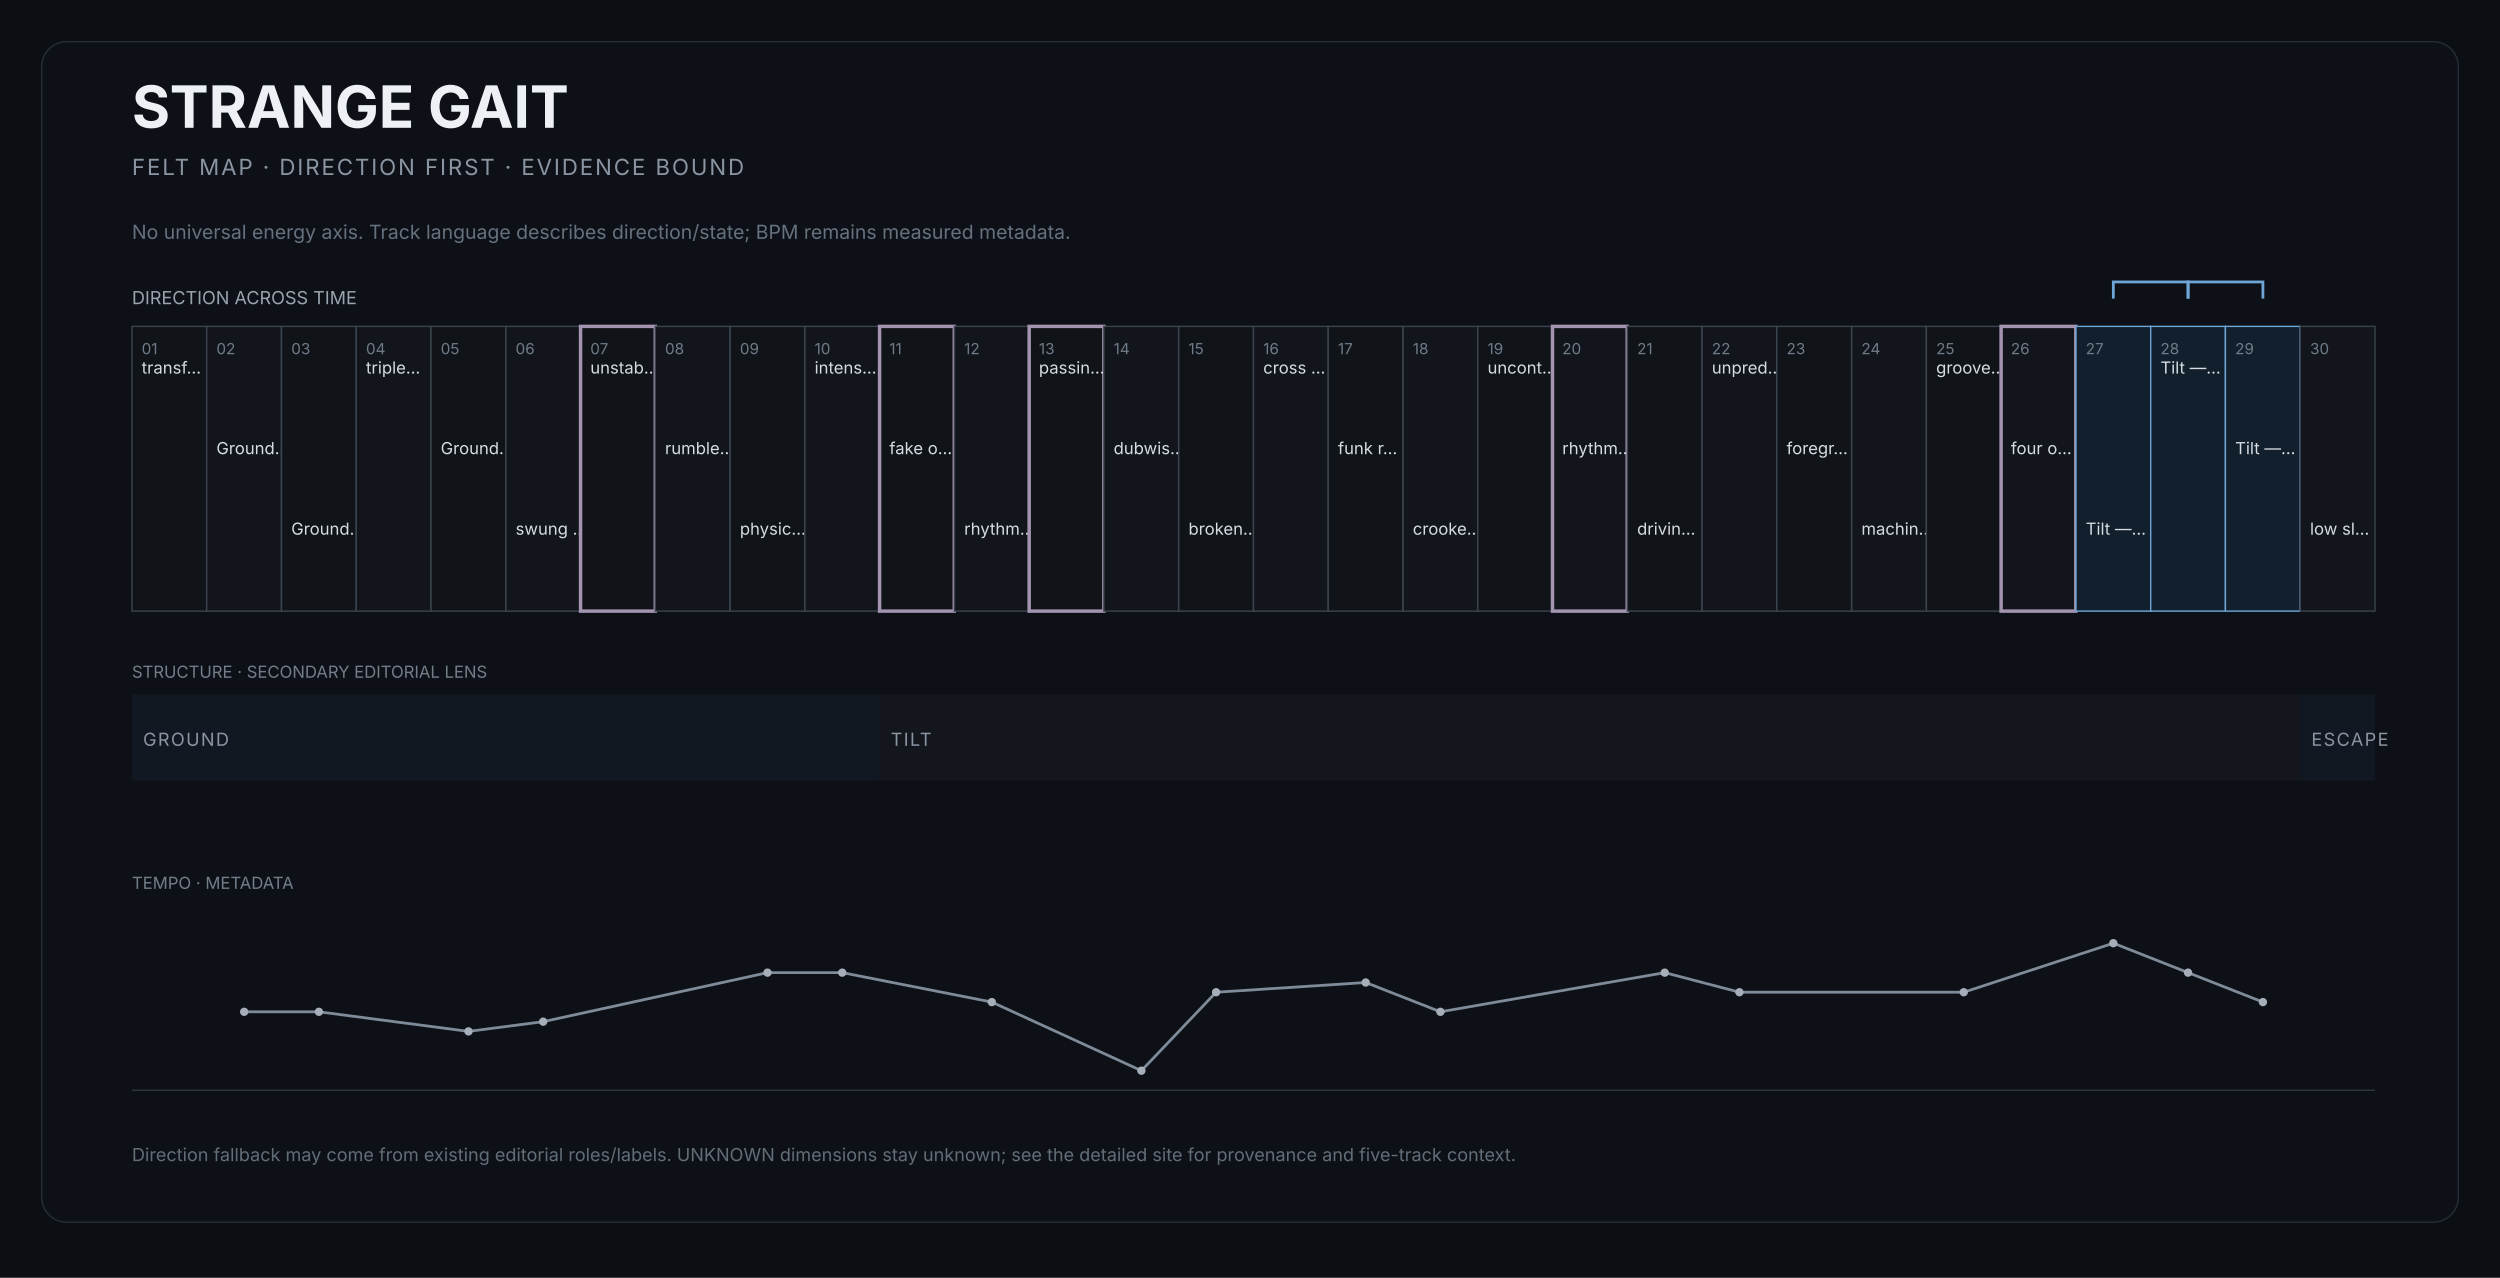
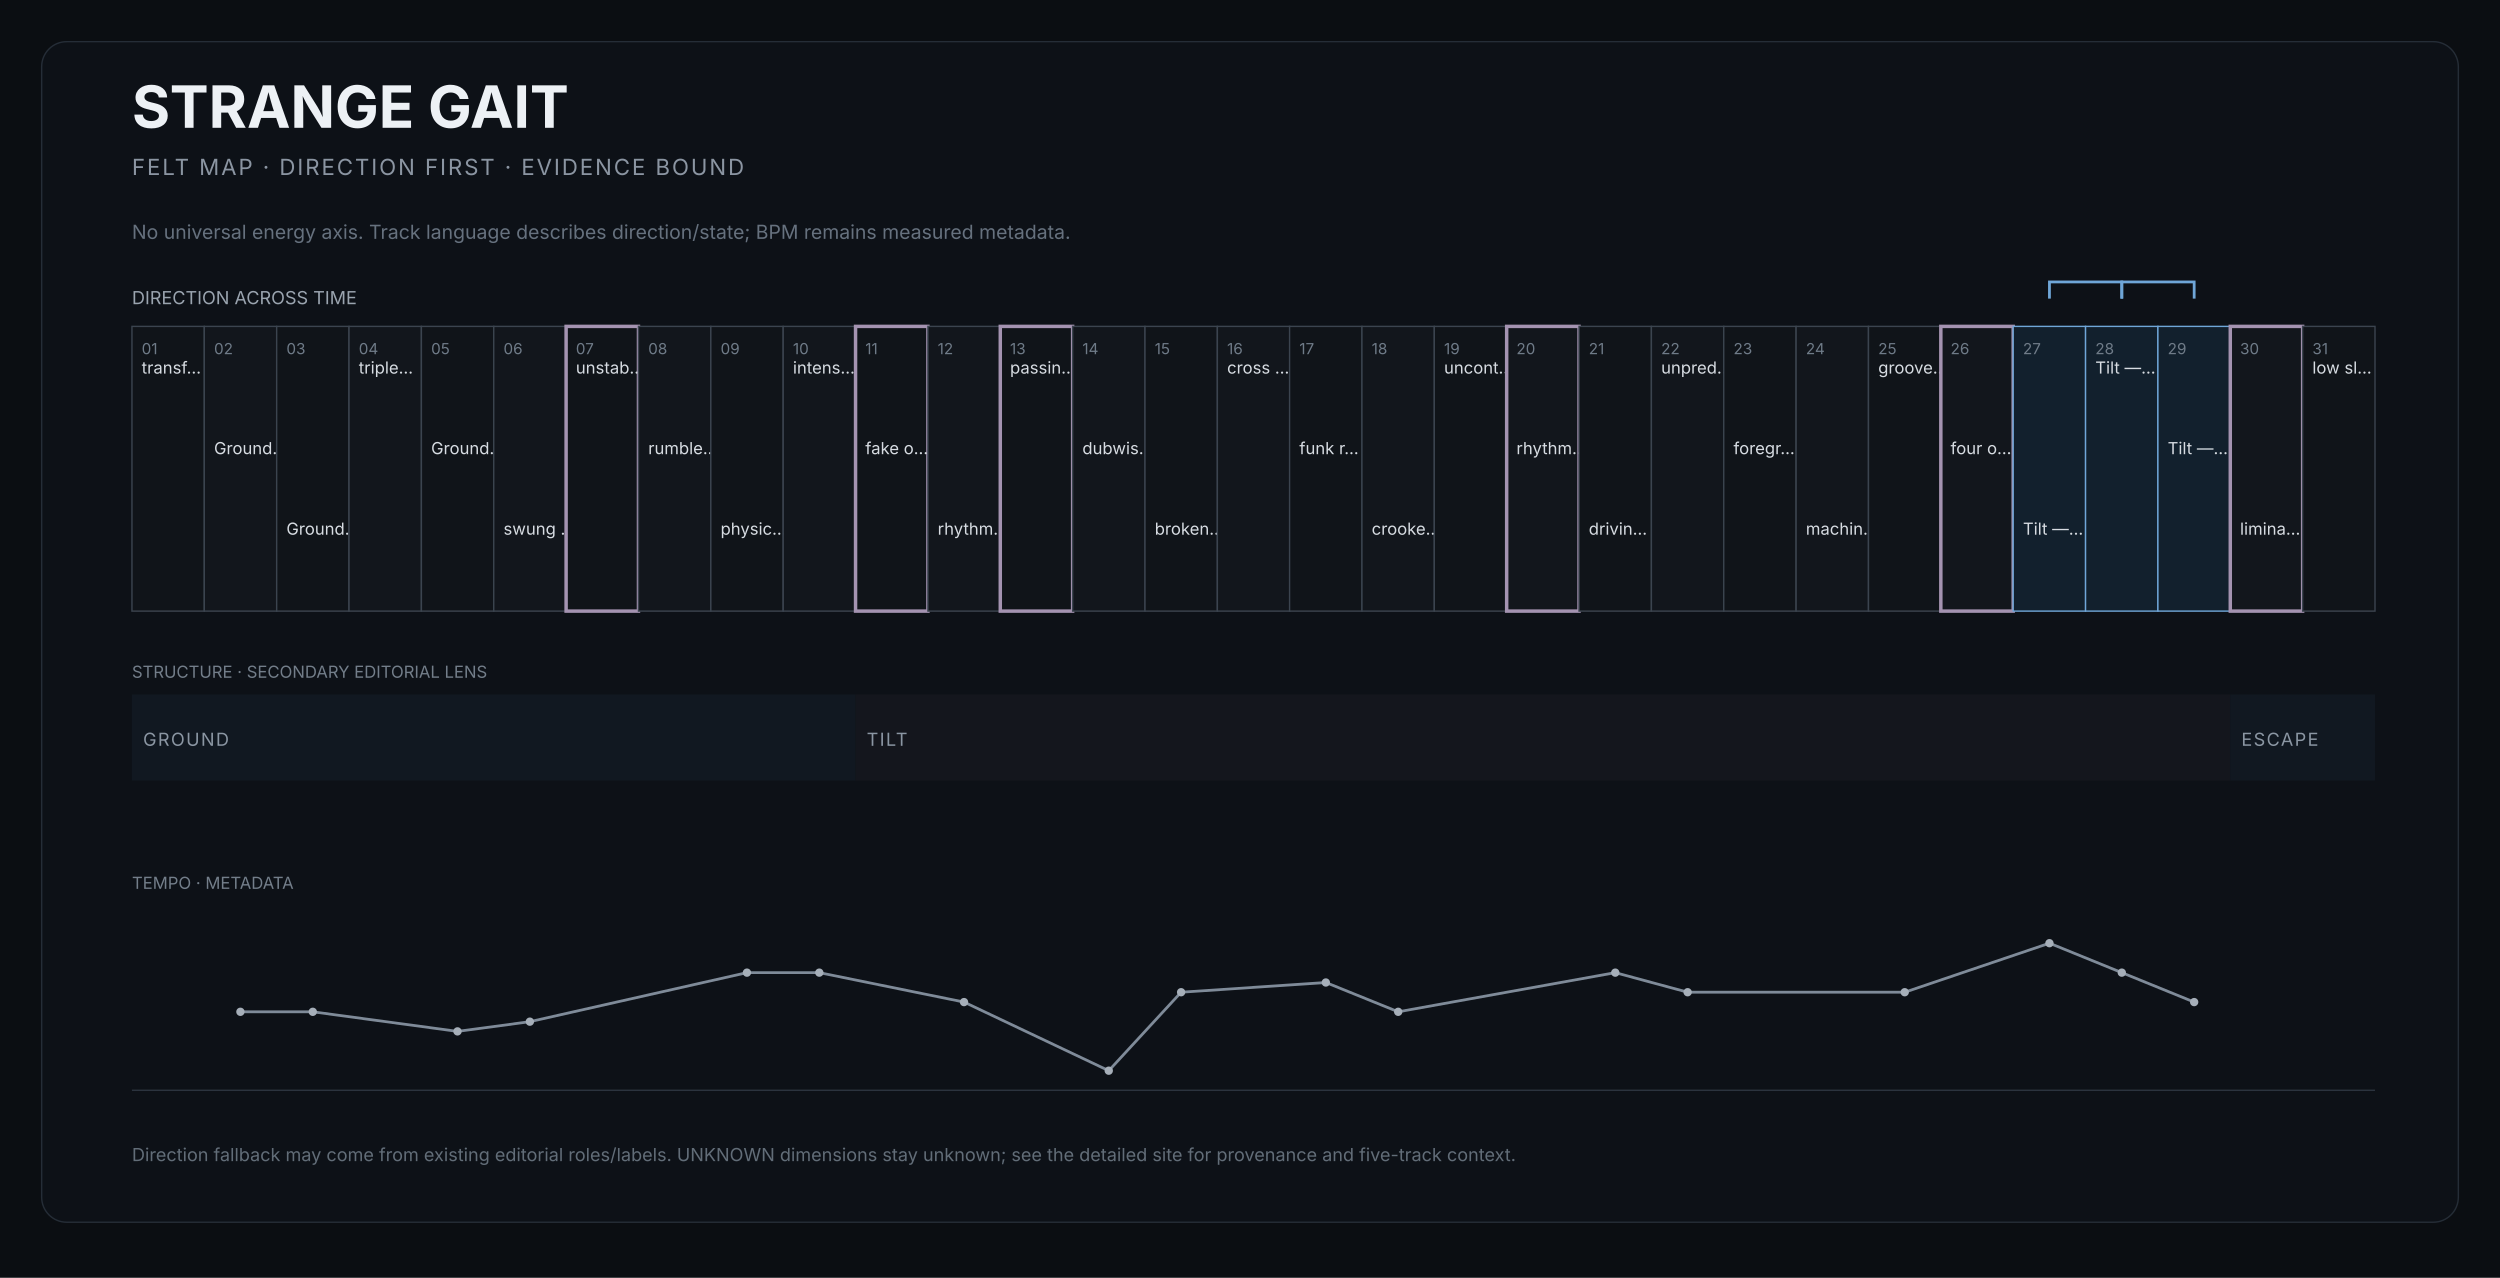
<svg xmlns="http://www.w3.org/2000/svg" width="1800" height="920" viewBox="0 0 1800 920" role="img" aria-labelledby="title desc">
  <rect width="1800" height="920" fill="#0b0e12" />
  <rect x="30" y="30" width="1740" height="850" rx="18" fill="#0d1117" stroke="#252d37" />
  <text x="95" y="92" fill="#edf1f5" font-size="42" font-family="Inter,Arial,sans-serif" font-weight="650">STRANGE GAIT</text>
  <text x="95" y="126" fill="#8b95a2" font-size="16" font-family="Inter,Arial,sans-serif" letter-spacing="1.4">FELT MAP · DIRECTION FIRST · EVIDENCE BOUND</text>
  <text x="95" y="172" fill="#66717e" font-size="14" font-family="Inter,Arial,sans-serif">No universal energy axis. Track language describes direction/state; BPM remains measured metadata.</text>
  <text x="95" y="219" fill="#9aa4af" font-size="13" font-family="Inter,Arial,sans-serif">DIRECTION ACROSS TIME</text>
  <g>
-     <rect x="95.0" y="235" width="53.8" height="205" fill="#101419" stroke="#3b444f" stroke-width="1" />
+     <rect x="95.0" y="235" width="52.1" height="205" fill="#101419" stroke="#3b444f" stroke-width="1" />
    <text x="102.0" y="255" fill="#6f7b88" font-size="11" font-family="Inter,Arial,sans-serif">01</text>
    <text x="102.0" y="269" fill="#d7dce2" font-size="12" font-family="Inter,Arial,sans-serif">transf…</text>
  </g>
  <g>
-     <rect x="148.8" y="235" width="53.8" height="205" fill="#12161c" stroke="#3b444f" stroke-width="1" />
-     <text x="155.8" y="255" fill="#6f7b88" font-size="11" font-family="Inter,Arial,sans-serif">02</text>
-     <text x="155.8" y="327" fill="#d7dce2" font-size="12" font-family="Inter,Arial,sans-serif">Ground…</text>
+     <rect x="147.1" y="235" width="52.1" height="205" fill="#12161c" stroke="#3b444f" stroke-width="1" />
+     <text x="154.1" y="255" fill="#6f7b88" font-size="11" font-family="Inter,Arial,sans-serif">02</text>
+     <text x="154.1" y="327" fill="#d7dce2" font-size="12" font-family="Inter,Arial,sans-serif">Ground…</text>
  </g>
  <g>
-     <rect x="202.7" y="235" width="53.8" height="205" fill="#101419" stroke="#3b444f" stroke-width="1" />
-     <text x="209.7" y="255" fill="#6f7b88" font-size="11" font-family="Inter,Arial,sans-serif">03</text>
-     <text x="209.7" y="385" fill="#d7dce2" font-size="12" font-family="Inter,Arial,sans-serif">Ground…</text>
+     <rect x="199.2" y="235" width="52.1" height="205" fill="#101419" stroke="#3b444f" stroke-width="1" />
+     <text x="206.2" y="255" fill="#6f7b88" font-size="11" font-family="Inter,Arial,sans-serif">03</text>
+     <text x="206.2" y="385" fill="#d7dce2" font-size="12" font-family="Inter,Arial,sans-serif">Ground…</text>
  </g>
  <g>
-     <rect x="256.5" y="235" width="53.8" height="205" fill="#12161c" stroke="#3b444f" stroke-width="1" />
-     <text x="263.5" y="255" fill="#6f7b88" font-size="11" font-family="Inter,Arial,sans-serif">04</text>
-     <text x="263.5" y="269" fill="#d7dce2" font-size="12" font-family="Inter,Arial,sans-serif">triple…</text>
+     <rect x="251.3" y="235" width="52.1" height="205" fill="#12161c" stroke="#3b444f" stroke-width="1" />
+     <text x="258.3" y="255" fill="#6f7b88" font-size="11" font-family="Inter,Arial,sans-serif">04</text>
+     <text x="258.3" y="269" fill="#d7dce2" font-size="12" font-family="Inter,Arial,sans-serif">triple…</text>
  </g>
  <g>
-     <rect x="310.3" y="235" width="53.8" height="205" fill="#101419" stroke="#3b444f" stroke-width="1" />
-     <text x="317.3" y="255" fill="#6f7b88" font-size="11" font-family="Inter,Arial,sans-serif">05</text>
-     <text x="317.3" y="327" fill="#d7dce2" font-size="12" font-family="Inter,Arial,sans-serif">Ground…</text>
+     <rect x="303.4" y="235" width="52.1" height="205" fill="#101419" stroke="#3b444f" stroke-width="1" />
+     <text x="310.4" y="255" fill="#6f7b88" font-size="11" font-family="Inter,Arial,sans-serif">05</text>
+     <text x="310.4" y="327" fill="#d7dce2" font-size="12" font-family="Inter,Arial,sans-serif">Ground…</text>
  </g>
  <g>
-     <rect x="364.2" y="235" width="53.8" height="205" fill="#12161c" stroke="#3b444f" stroke-width="1" />
-     <text x="371.2" y="255" fill="#6f7b88" font-size="11" font-family="Inter,Arial,sans-serif">06</text>
-     <text x="371.2" y="385" fill="#d7dce2" font-size="12" font-family="Inter,Arial,sans-serif">swung …</text>
+     <rect x="355.5" y="235" width="52.1" height="205" fill="#12161c" stroke="#3b444f" stroke-width="1" />
+     <text x="362.5" y="255" fill="#6f7b88" font-size="11" font-family="Inter,Arial,sans-serif">06</text>
+     <text x="362.5" y="385" fill="#d7dce2" font-size="12" font-family="Inter,Arial,sans-serif">swung …</text>
  </g>
  <g>
-     <rect x="418.0" y="235" width="53.8" height="205" fill="#101419" stroke="#a493b1" stroke-width="2.5" />
-     <text x="425.0" y="255" fill="#6f7b88" font-size="11" font-family="Inter,Arial,sans-serif">07</text>
-     <text x="425.0" y="269" fill="#d7dce2" font-size="12" font-family="Inter,Arial,sans-serif">unstab…</text>
+     <rect x="407.6" y="235" width="52.1" height="205" fill="#101419" stroke="#a493b1" stroke-width="2.5" />
+     <text x="414.6" y="255" fill="#6f7b88" font-size="11" font-family="Inter,Arial,sans-serif">07</text>
+     <text x="414.6" y="269" fill="#d7dce2" font-size="12" font-family="Inter,Arial,sans-serif">unstab…</text>
  </g>
  <g>
-     <rect x="471.8" y="235" width="53.8" height="205" fill="#12161c" stroke="#3b444f" stroke-width="1" />
-     <text x="478.8" y="255" fill="#6f7b88" font-size="11" font-family="Inter,Arial,sans-serif">08</text>
-     <text x="478.8" y="327" fill="#d7dce2" font-size="12" font-family="Inter,Arial,sans-serif">rumble…</text>
+     <rect x="459.7" y="235" width="52.1" height="205" fill="#12161c" stroke="#3b444f" stroke-width="1" />
+     <text x="466.7" y="255" fill="#6f7b88" font-size="11" font-family="Inter,Arial,sans-serif">08</text>
+     <text x="466.7" y="327" fill="#d7dce2" font-size="12" font-family="Inter,Arial,sans-serif">rumble…</text>
  </g>
  <g>
-     <rect x="525.7" y="235" width="53.8" height="205" fill="#101419" stroke="#3b444f" stroke-width="1" />
-     <text x="532.7" y="255" fill="#6f7b88" font-size="11" font-family="Inter,Arial,sans-serif">09</text>
-     <text x="532.7" y="385" fill="#d7dce2" font-size="12" font-family="Inter,Arial,sans-serif">physic…</text>
+     <rect x="511.8" y="235" width="52.1" height="205" fill="#101419" stroke="#3b444f" stroke-width="1" />
+     <text x="518.8" y="255" fill="#6f7b88" font-size="11" font-family="Inter,Arial,sans-serif">09</text>
+     <text x="518.8" y="385" fill="#d7dce2" font-size="12" font-family="Inter,Arial,sans-serif">physic…</text>
  </g>
  <g>
-     <rect x="579.5" y="235" width="53.8" height="205" fill="#12161c" stroke="#3b444f" stroke-width="1" />
-     <text x="586.5" y="255" fill="#6f7b88" font-size="11" font-family="Inter,Arial,sans-serif">10</text>
-     <text x="586.5" y="269" fill="#d7dce2" font-size="12" font-family="Inter,Arial,sans-serif">intens…</text>
+     <rect x="563.9" y="235" width="52.1" height="205" fill="#12161c" stroke="#3b444f" stroke-width="1" />
+     <text x="570.9" y="255" fill="#6f7b88" font-size="11" font-family="Inter,Arial,sans-serif">10</text>
+     <text x="570.9" y="269" fill="#d7dce2" font-size="12" font-family="Inter,Arial,sans-serif">intens…</text>
  </g>
  <g>
-     <rect x="633.3" y="235" width="53.8" height="205" fill="#101419" stroke="#a493b1" stroke-width="2.5" />
-     <text x="640.3" y="255" fill="#6f7b88" font-size="11" font-family="Inter,Arial,sans-serif">11</text>
-     <text x="640.3" y="327" fill="#d7dce2" font-size="12" font-family="Inter,Arial,sans-serif">fake o…</text>
+     <rect x="616.0" y="235" width="52.1" height="205" fill="#101419" stroke="#a493b1" stroke-width="2.5" />
+     <text x="623.0" y="255" fill="#6f7b88" font-size="11" font-family="Inter,Arial,sans-serif">11</text>
+     <text x="623.0" y="327" fill="#d7dce2" font-size="12" font-family="Inter,Arial,sans-serif">fake o…</text>
  </g>
  <g>
-     <rect x="687.2" y="235" width="53.8" height="205" fill="#12161c" stroke="#3b444f" stroke-width="1" />
-     <text x="694.2" y="255" fill="#6f7b88" font-size="11" font-family="Inter,Arial,sans-serif">12</text>
-     <text x="694.2" y="385" fill="#d7dce2" font-size="12" font-family="Inter,Arial,sans-serif">rhythm…</text>
+     <rect x="668.1" y="235" width="52.1" height="205" fill="#12161c" stroke="#3b444f" stroke-width="1" />
+     <text x="675.1" y="255" fill="#6f7b88" font-size="11" font-family="Inter,Arial,sans-serif">12</text>
+     <text x="675.1" y="385" fill="#d7dce2" font-size="12" font-family="Inter,Arial,sans-serif">rhythm…</text>
  </g>
  <g>
-     <rect x="741.0" y="235" width="53.8" height="205" fill="#101419" stroke="#a493b1" stroke-width="2.5" />
-     <text x="748.0" y="255" fill="#6f7b88" font-size="11" font-family="Inter,Arial,sans-serif">13</text>
-     <text x="748.0" y="269" fill="#d7dce2" font-size="12" font-family="Inter,Arial,sans-serif">passin…</text>
+     <rect x="720.2" y="235" width="52.1" height="205" fill="#101419" stroke="#a493b1" stroke-width="2.5" />
+     <text x="727.2" y="255" fill="#6f7b88" font-size="11" font-family="Inter,Arial,sans-serif">13</text>
+     <text x="727.2" y="269" fill="#d7dce2" font-size="12" font-family="Inter,Arial,sans-serif">passin…</text>
  </g>
  <g>
-     <rect x="794.8" y="235" width="53.8" height="205" fill="#12161c" stroke="#3b444f" stroke-width="1" />
-     <text x="801.8" y="255" fill="#6f7b88" font-size="11" font-family="Inter,Arial,sans-serif">14</text>
-     <text x="801.8" y="327" fill="#d7dce2" font-size="12" font-family="Inter,Arial,sans-serif">dubwis…</text>
+     <rect x="772.3" y="235" width="52.1" height="205" fill="#12161c" stroke="#3b444f" stroke-width="1" />
+     <text x="779.3" y="255" fill="#6f7b88" font-size="11" font-family="Inter,Arial,sans-serif">14</text>
+     <text x="779.3" y="327" fill="#d7dce2" font-size="12" font-family="Inter,Arial,sans-serif">dubwis…</text>
  </g>
  <g>
-     <rect x="848.7" y="235" width="53.8" height="205" fill="#101419" stroke="#3b444f" stroke-width="1" />
-     <text x="855.7" y="255" fill="#6f7b88" font-size="11" font-family="Inter,Arial,sans-serif">15</text>
-     <text x="855.7" y="385" fill="#d7dce2" font-size="12" font-family="Inter,Arial,sans-serif">broken…</text>
+     <rect x="824.4" y="235" width="52.1" height="205" fill="#101419" stroke="#3b444f" stroke-width="1" />
+     <text x="831.4" y="255" fill="#6f7b88" font-size="11" font-family="Inter,Arial,sans-serif">15</text>
+     <text x="831.4" y="385" fill="#d7dce2" font-size="12" font-family="Inter,Arial,sans-serif">broken…</text>
  </g>
  <g>
-     <rect x="902.5" y="235" width="53.8" height="205" fill="#12161c" stroke="#3b444f" stroke-width="1" />
-     <text x="909.5" y="255" fill="#6f7b88" font-size="11" font-family="Inter,Arial,sans-serif">16</text>
-     <text x="909.5" y="269" fill="#d7dce2" font-size="12" font-family="Inter,Arial,sans-serif">cross …</text>
+     <rect x="876.5" y="235" width="52.1" height="205" fill="#12161c" stroke="#3b444f" stroke-width="1" />
+     <text x="883.5" y="255" fill="#6f7b88" font-size="11" font-family="Inter,Arial,sans-serif">16</text>
+     <text x="883.5" y="269" fill="#d7dce2" font-size="12" font-family="Inter,Arial,sans-serif">cross …</text>
  </g>
  <g>
-     <rect x="956.3" y="235" width="53.8" height="205" fill="#101419" stroke="#3b444f" stroke-width="1" />
-     <text x="963.3" y="255" fill="#6f7b88" font-size="11" font-family="Inter,Arial,sans-serif">17</text>
-     <text x="963.3" y="327" fill="#d7dce2" font-size="12" font-family="Inter,Arial,sans-serif">funk r…</text>
+     <rect x="928.5" y="235" width="52.1" height="205" fill="#101419" stroke="#3b444f" stroke-width="1" />
+     <text x="935.5" y="255" fill="#6f7b88" font-size="11" font-family="Inter,Arial,sans-serif">17</text>
+     <text x="935.5" y="327" fill="#d7dce2" font-size="12" font-family="Inter,Arial,sans-serif">funk r…</text>
  </g>
  <g>
-     <rect x="1010.2" y="235" width="53.8" height="205" fill="#12161c" stroke="#3b444f" stroke-width="1" />
-     <text x="1017.2" y="255" fill="#6f7b88" font-size="11" font-family="Inter,Arial,sans-serif">18</text>
-     <text x="1017.2" y="385" fill="#d7dce2" font-size="12" font-family="Inter,Arial,sans-serif">crooke…</text>
+     <rect x="980.6" y="235" width="52.1" height="205" fill="#12161c" stroke="#3b444f" stroke-width="1" />
+     <text x="987.6" y="255" fill="#6f7b88" font-size="11" font-family="Inter,Arial,sans-serif">18</text>
+     <text x="987.6" y="385" fill="#d7dce2" font-size="12" font-family="Inter,Arial,sans-serif">crooke…</text>
  </g>
  <g>
-     <rect x="1064.0" y="235" width="53.8" height="205" fill="#101419" stroke="#3b444f" stroke-width="1" />
-     <text x="1071.0" y="255" fill="#6f7b88" font-size="11" font-family="Inter,Arial,sans-serif">19</text>
-     <text x="1071.0" y="269" fill="#d7dce2" font-size="12" font-family="Inter,Arial,sans-serif">uncont…</text>
+     <rect x="1032.7" y="235" width="52.1" height="205" fill="#101419" stroke="#3b444f" stroke-width="1" />
+     <text x="1039.7" y="255" fill="#6f7b88" font-size="11" font-family="Inter,Arial,sans-serif">19</text>
+     <text x="1039.7" y="269" fill="#d7dce2" font-size="12" font-family="Inter,Arial,sans-serif">uncont…</text>
  </g>
  <g>
-     <rect x="1117.8" y="235" width="53.8" height="205" fill="#12161c" stroke="#a493b1" stroke-width="2.5" />
-     <text x="1124.8" y="255" fill="#6f7b88" font-size="11" font-family="Inter,Arial,sans-serif">20</text>
-     <text x="1124.8" y="327" fill="#d7dce2" font-size="12" font-family="Inter,Arial,sans-serif">rhythm…</text>
+     <rect x="1084.8" y="235" width="52.1" height="205" fill="#12161c" stroke="#a493b1" stroke-width="2.5" />
+     <text x="1091.8" y="255" fill="#6f7b88" font-size="11" font-family="Inter,Arial,sans-serif">20</text>
+     <text x="1091.8" y="327" fill="#d7dce2" font-size="12" font-family="Inter,Arial,sans-serif">rhythm…</text>
  </g>
  <g>
-     <rect x="1171.7" y="235" width="53.8" height="205" fill="#101419" stroke="#3b444f" stroke-width="1" />
-     <text x="1178.7" y="255" fill="#6f7b88" font-size="11" font-family="Inter,Arial,sans-serif">21</text>
-     <text x="1178.7" y="385" fill="#d7dce2" font-size="12" font-family="Inter,Arial,sans-serif">drivin…</text>
+     <rect x="1136.9" y="235" width="52.1" height="205" fill="#101419" stroke="#3b444f" stroke-width="1" />
+     <text x="1143.9" y="255" fill="#6f7b88" font-size="11" font-family="Inter,Arial,sans-serif">21</text>
+     <text x="1143.9" y="385" fill="#d7dce2" font-size="12" font-family="Inter,Arial,sans-serif">drivin…</text>
  </g>
  <g>
-     <rect x="1225.5" y="235" width="53.8" height="205" fill="#12161c" stroke="#3b444f" stroke-width="1" />
-     <text x="1232.5" y="255" fill="#6f7b88" font-size="11" font-family="Inter,Arial,sans-serif">22</text>
-     <text x="1232.5" y="269" fill="#d7dce2" font-size="12" font-family="Inter,Arial,sans-serif">unpred…</text>
+     <rect x="1189.0" y="235" width="52.1" height="205" fill="#12161c" stroke="#3b444f" stroke-width="1" />
+     <text x="1196.0" y="255" fill="#6f7b88" font-size="11" font-family="Inter,Arial,sans-serif">22</text>
+     <text x="1196.0" y="269" fill="#d7dce2" font-size="12" font-family="Inter,Arial,sans-serif">unpred…</text>
  </g>
  <g>
-     <rect x="1279.3" y="235" width="53.8" height="205" fill="#101419" stroke="#3b444f" stroke-width="1" />
-     <text x="1286.3" y="255" fill="#6f7b88" font-size="11" font-family="Inter,Arial,sans-serif">23</text>
-     <text x="1286.3" y="327" fill="#d7dce2" font-size="12" font-family="Inter,Arial,sans-serif">foregr…</text>
+     <rect x="1241.1" y="235" width="52.1" height="205" fill="#101419" stroke="#3b444f" stroke-width="1" />
+     <text x="1248.1" y="255" fill="#6f7b88" font-size="11" font-family="Inter,Arial,sans-serif">23</text>
+     <text x="1248.1" y="327" fill="#d7dce2" font-size="12" font-family="Inter,Arial,sans-serif">foregr…</text>
  </g>
  <g>
-     <rect x="1333.2" y="235" width="53.8" height="205" fill="#12161c" stroke="#3b444f" stroke-width="1" />
-     <text x="1340.2" y="255" fill="#6f7b88" font-size="11" font-family="Inter,Arial,sans-serif">24</text>
-     <text x="1340.2" y="385" fill="#d7dce2" font-size="12" font-family="Inter,Arial,sans-serif">machin…</text>
+     <rect x="1293.2" y="235" width="52.1" height="205" fill="#12161c" stroke="#3b444f" stroke-width="1" />
+     <text x="1300.2" y="255" fill="#6f7b88" font-size="11" font-family="Inter,Arial,sans-serif">24</text>
+     <text x="1300.2" y="385" fill="#d7dce2" font-size="12" font-family="Inter,Arial,sans-serif">machin…</text>
  </g>
  <g>
-     <rect x="1387.0" y="235" width="53.8" height="205" fill="#101419" stroke="#3b444f" stroke-width="1" />
-     <text x="1394.0" y="255" fill="#6f7b88" font-size="11" font-family="Inter,Arial,sans-serif">25</text>
-     <text x="1394.0" y="269" fill="#d7dce2" font-size="12" font-family="Inter,Arial,sans-serif">groove…</text>
+     <rect x="1345.3" y="235" width="52.1" height="205" fill="#101419" stroke="#3b444f" stroke-width="1" />
+     <text x="1352.3" y="255" fill="#6f7b88" font-size="11" font-family="Inter,Arial,sans-serif">25</text>
+     <text x="1352.3" y="269" fill="#d7dce2" font-size="12" font-family="Inter,Arial,sans-serif">groove…</text>
  </g>
  <g>
-     <rect x="1440.8" y="235" width="53.8" height="205" fill="#12161c" stroke="#a493b1" stroke-width="2.5" />
-     <text x="1447.8" y="255" fill="#6f7b88" font-size="11" font-family="Inter,Arial,sans-serif">26</text>
-     <text x="1447.8" y="327" fill="#d7dce2" font-size="12" font-family="Inter,Arial,sans-serif">four o…</text>
+     <rect x="1397.4" y="235" width="52.1" height="205" fill="#12161c" stroke="#a493b1" stroke-width="2.5" />
+     <text x="1404.4" y="255" fill="#6f7b88" font-size="11" font-family="Inter,Arial,sans-serif">26</text>
+     <text x="1404.4" y="327" fill="#d7dce2" font-size="12" font-family="Inter,Arial,sans-serif">four o…</text>
  </g>
  <g>
-     <rect x="1494.7" y="235" width="53.8" height="205" fill="#12202d" stroke="#6fa6d8" stroke-width="1" />
-     <text x="1501.7" y="255" fill="#6f7b88" font-size="11" font-family="Inter,Arial,sans-serif">27</text>
-     <text x="1501.7" y="385" fill="#d7dce2" font-size="12" font-family="Inter,Arial,sans-serif">Tilt —…</text>
+     <rect x="1449.5" y="235" width="52.1" height="205" fill="#12202d" stroke="#6fa6d8" stroke-width="1" />
+     <text x="1456.5" y="255" fill="#6f7b88" font-size="11" font-family="Inter,Arial,sans-serif">27</text>
+     <text x="1456.5" y="385" fill="#d7dce2" font-size="12" font-family="Inter,Arial,sans-serif">Tilt —…</text>
  </g>
  <g>
-     <rect x="1548.5" y="235" width="53.8" height="205" fill="#12202d" stroke="#6fa6d8" stroke-width="1" />
-     <text x="1555.5" y="255" fill="#6f7b88" font-size="11" font-family="Inter,Arial,sans-serif">28</text>
-     <text x="1555.5" y="269" fill="#d7dce2" font-size="12" font-family="Inter,Arial,sans-serif">Tilt —…</text>
+     <rect x="1501.6" y="235" width="52.1" height="205" fill="#12202d" stroke="#6fa6d8" stroke-width="1" />
+     <text x="1508.6" y="255" fill="#6f7b88" font-size="11" font-family="Inter,Arial,sans-serif">28</text>
+     <text x="1508.6" y="269" fill="#d7dce2" font-size="12" font-family="Inter,Arial,sans-serif">Tilt —…</text>
  </g>
  <g>
-     <rect x="1602.3" y="235" width="53.8" height="205" fill="#12202d" stroke="#6fa6d8" stroke-width="1" />
-     <text x="1609.3" y="255" fill="#6f7b88" font-size="11" font-family="Inter,Arial,sans-serif">29</text>
-     <text x="1609.3" y="327" fill="#d7dce2" font-size="12" font-family="Inter,Arial,sans-serif">Tilt —…</text>
+     <rect x="1553.7" y="235" width="52.1" height="205" fill="#12202d" stroke="#6fa6d8" stroke-width="1" />
+     <text x="1560.7" y="255" fill="#6f7b88" font-size="11" font-family="Inter,Arial,sans-serif">29</text>
+     <text x="1560.7" y="327" fill="#d7dce2" font-size="12" font-family="Inter,Arial,sans-serif">Tilt —…</text>
  </g>
  <g>
-     <rect x="1656.2" y="235" width="53.8" height="205" fill="#12161c" stroke="#3b444f" stroke-width="1" />
-     <text x="1663.2" y="255" fill="#6f7b88" font-size="11" font-family="Inter,Arial,sans-serif">30</text>
-     <text x="1663.2" y="385" fill="#d7dce2" font-size="12" font-family="Inter,Arial,sans-serif">low sl…</text>
+     <rect x="1605.8" y="235" width="52.1" height="205" fill="#12161c" stroke="#a493b1" stroke-width="2.5" />
+     <text x="1612.8" y="255" fill="#6f7b88" font-size="11" font-family="Inter,Arial,sans-serif">30</text>
+     <text x="1612.8" y="385" fill="#d7dce2" font-size="12" font-family="Inter,Arial,sans-serif">limina…</text>
  </g>
-   <path d="M 1521.6 215 L 1521.6 203 L 1575.4 203 L 1575.4 215" fill="none" stroke="#6fa6d8" stroke-width="2" />
-   <path d="M 1575.4 215 L 1575.4 203 L 1629.3 203 L 1629.3 215" fill="none" stroke="#6fa6d8" stroke-width="2" />
+   <g>
+     <rect x="1657.9" y="235" width="52.1" height="205" fill="#101419" stroke="#3b444f" stroke-width="1" />
+     <text x="1664.9" y="255" fill="#6f7b88" font-size="11" font-family="Inter,Arial,sans-serif">31</text>
+     <text x="1664.9" y="269" fill="#d7dce2" font-size="12" font-family="Inter,Arial,sans-serif">low sl…</text>
+   </g>
+   <path d="M 1475.6 215 L 1475.6 203 L 1527.7 203 L 1527.7 215" fill="none" stroke="#6fa6d8" stroke-width="2" />
+   <path d="M 1527.7 215 L 1527.7 203 L 1579.8 203 L 1579.8 215" fill="none" stroke="#6fa6d8" stroke-width="2" />
  <text x="95" y="488" fill="#737e8a" font-size="12" font-family="Inter,Arial,sans-serif">STRUCTURE · SECONDARY EDITORIAL LENS</text>
  <g>
-     <rect x="95.0" y="500" width="538.3" height="62" fill="#111821" />
+     <rect x="95.0" y="500" width="521.0" height="62" fill="#111821" />
    <text x="103.0" y="537" fill="#8b96a3" font-size="13" font-family="Inter,Arial,sans-serif" letter-spacing="1">GROUND</text>
  </g>
  <g>
-     <rect x="633.3" y="500" width="1022.8" height="62" fill="#14161d" />
-     <text x="641.3" y="537" fill="#8b96a3" font-size="13" font-family="Inter,Arial,sans-serif" letter-spacing="1">TILT</text>
+     <rect x="616.0" y="500" width="989.8" height="62" fill="#14161d" />
+     <text x="624.0" y="537" fill="#8b96a3" font-size="13" font-family="Inter,Arial,sans-serif" letter-spacing="1">TILT</text>
  </g>
  <g>
-     <rect x="1656.2" y="500" width="53.8" height="62" fill="#111821" />
-     <text x="1664.2" y="537" fill="#8b96a3" font-size="13" font-family="Inter,Arial,sans-serif" letter-spacing="1">ESCAPE</text>
+     <rect x="1605.8" y="500" width="104.2" height="62" fill="#111821" />
+     <text x="1613.8" y="537" fill="#8b96a3" font-size="13" font-family="Inter,Arial,sans-serif" letter-spacing="1">ESCAPE</text>
  </g>
  <text x="95" y="640" fill="#737e8a" font-size="12" font-family="Inter,Arial,sans-serif">TEMPO · METADATA</text>
  <line x1="95" x2="1710" y1="785" y2="785" stroke="#2c343e" />
-   <polyline points="175.8,728.5 229.6,728.5 337.3,742.6 391.1,735.6 552.6,700.3 606.4,700.3 714.1,721.5 821.8,770.9 875.6,714.4 983.3,707.4 1037.1,728.5 1198.6,700.3 1252.4,714.4 1413.9,714.4 1521.6,679.1 1575.4,700.3 1629.3,721.5" fill="none" stroke="#7f8b99" stroke-width="2" />
-   <circle cx="175.8" cy="728.5" r="3" fill="#a6afb9" />
-   <circle cx="229.6" cy="728.5" r="3" fill="#a6afb9" />
-   <circle cx="337.3" cy="742.6" r="3" fill="#a6afb9" />
-   <circle cx="391.1" cy="735.6" r="3" fill="#a6afb9" />
-   <circle cx="552.6" cy="700.3" r="3" fill="#a6afb9" />
-   <circle cx="606.4" cy="700.3" r="3" fill="#a6afb9" />
-   <circle cx="714.1" cy="721.5" r="3" fill="#a6afb9" />
-   <circle cx="821.8" cy="770.9" r="3" fill="#a6afb9" />
-   <circle cx="875.6" cy="714.4" r="3" fill="#a6afb9" />
-   <circle cx="983.3" cy="707.4" r="3" fill="#a6afb9" />
-   <circle cx="1037.1" cy="728.5" r="3" fill="#a6afb9" />
-   <circle cx="1198.6" cy="700.3" r="3" fill="#a6afb9" />
-   <circle cx="1252.4" cy="714.4" r="3" fill="#a6afb9" />
-   <circle cx="1413.9" cy="714.4" r="3" fill="#a6afb9" />
-   <circle cx="1521.6" cy="679.1" r="3" fill="#a6afb9" />
-   <circle cx="1575.4" cy="700.3" r="3" fill="#a6afb9" />
-   <circle cx="1629.3" cy="721.5" r="3" fill="#a6afb9" />
+   <polyline points="173.1,728.5 225.2,728.5 329.4,742.6 381.5,735.6 537.8,700.3 589.9,700.3 694.1,721.5 798.3,770.9 850.4,714.4 954.6,707.4 1006.7,728.5 1163.0,700.3 1215.1,714.4 1371.4,714.4 1475.6,679.1 1527.7,700.3 1579.8,721.5" fill="none" stroke="#7f8b99" stroke-width="2" />
+   <circle cx="173.1" cy="728.5" r="3" fill="#a6afb9" />
+   <circle cx="225.2" cy="728.5" r="3" fill="#a6afb9" />
+   <circle cx="329.4" cy="742.6" r="3" fill="#a6afb9" />
+   <circle cx="381.5" cy="735.6" r="3" fill="#a6afb9" />
+   <circle cx="537.8" cy="700.3" r="3" fill="#a6afb9" />
+   <circle cx="589.9" cy="700.3" r="3" fill="#a6afb9" />
+   <circle cx="694.1" cy="721.5" r="3" fill="#a6afb9" />
+   <circle cx="798.3" cy="770.9" r="3" fill="#a6afb9" />
+   <circle cx="850.4" cy="714.4" r="3" fill="#a6afb9" />
+   <circle cx="954.6" cy="707.4" r="3" fill="#a6afb9" />
+   <circle cx="1006.7" cy="728.5" r="3" fill="#a6afb9" />
+   <circle cx="1163.0" cy="700.3" r="3" fill="#a6afb9" />
+   <circle cx="1215.1" cy="714.4" r="3" fill="#a6afb9" />
+   <circle cx="1371.4" cy="714.4" r="3" fill="#a6afb9" />
+   <circle cx="1475.6" cy="679.1" r="3" fill="#a6afb9" />
+   <circle cx="1527.7" cy="700.3" r="3" fill="#a6afb9" />
+   <circle cx="1579.8" cy="721.5" r="3" fill="#a6afb9" />
  <text x="95" y="836" fill="#626d78" font-size="13" font-family="Inter,Arial,sans-serif">Direction fallback may come from existing editorial roles/labels. UNKNOWN dimensions stay unknown; see the detailed site for provenance and five-track context.</text>
</svg>
